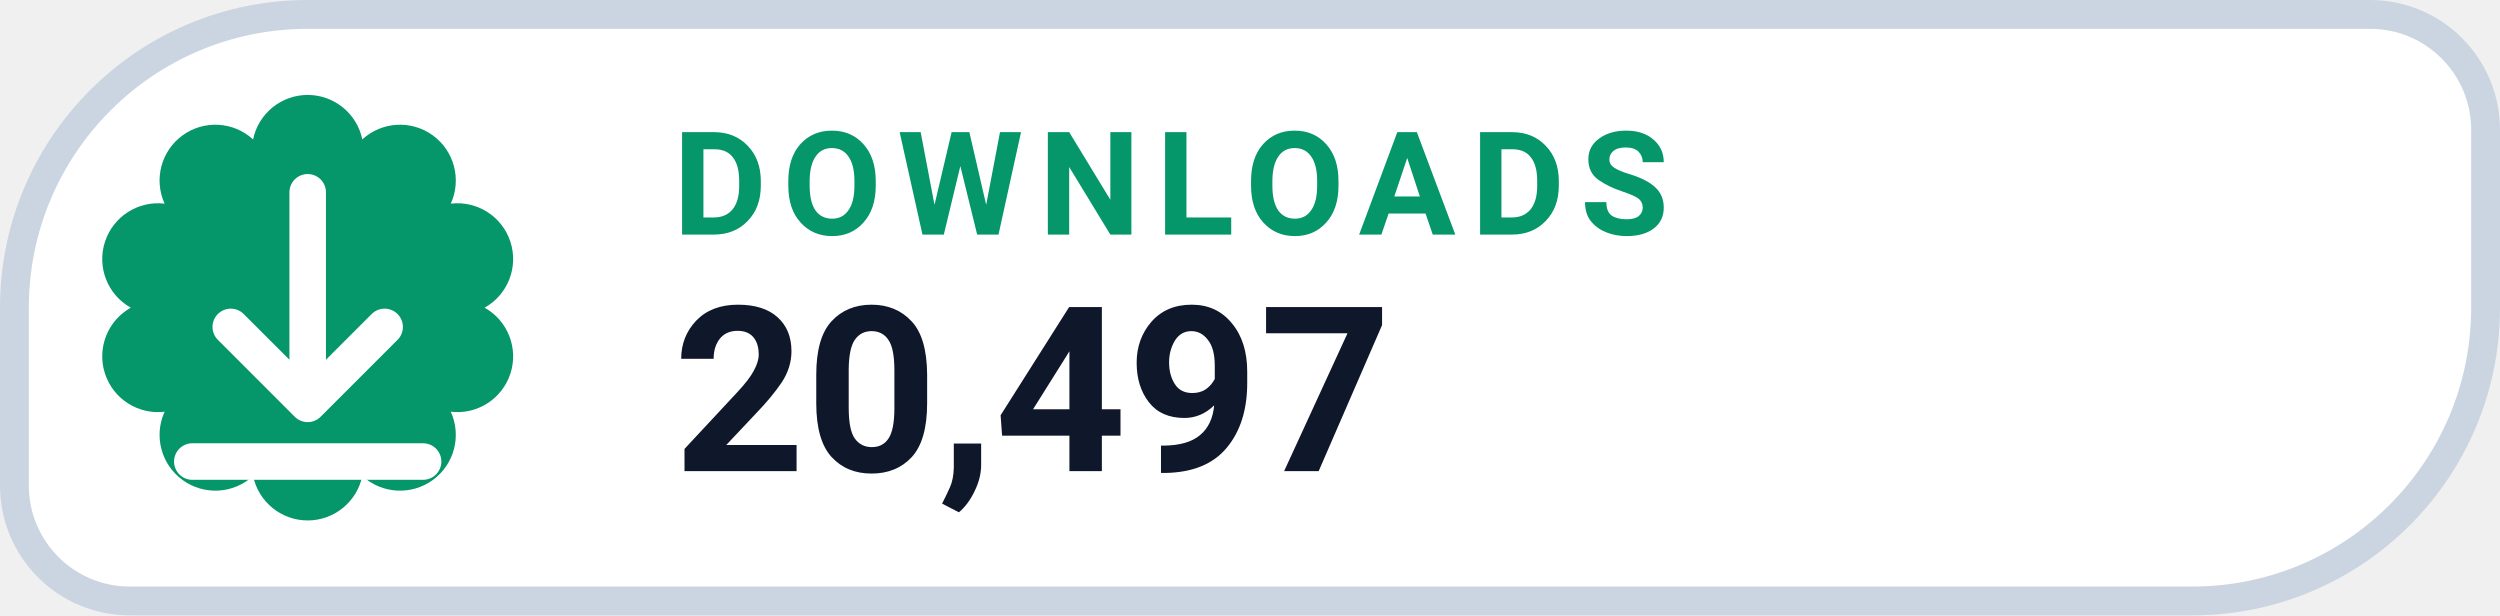
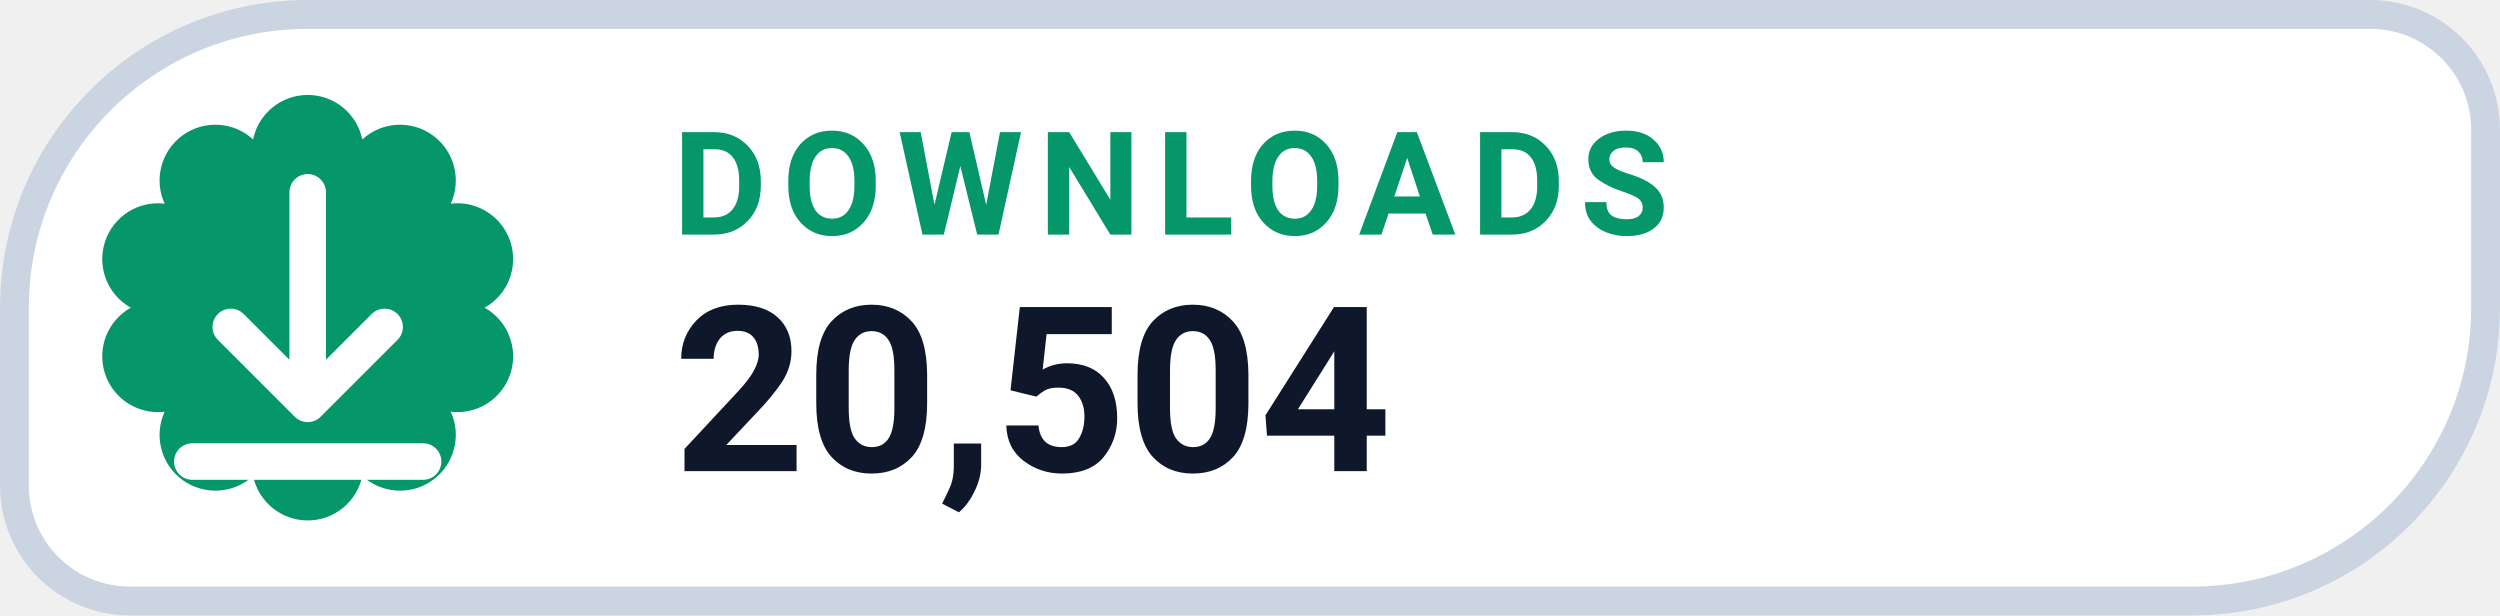
- <svg xmlns="http://www.w3.org/2000/svg" width="130" height="32" viewBox="0 0 130 32" role="img" aria-label="DOWNLOADS 20,497">
+ <svg xmlns="http://www.w3.org/2000/svg" width="130" height="32" viewBox="0 0 130 32" role="img" aria-label="DOWNLOADS 20,504">
  <path d="M 16.00 0.75 H 123.25 A 6.00 6.00 0 0 1 129.25 6.75 V 16.00 A 15.25 15.25 0 0 1 114.00 31.25 H 6.75 A 6.00 6.00 0 0 1 0.75 25.25 V 16.00 A 15.25 15.25 0 0 1 16.00 0.75 Z" fill="#FFFFFF" stroke="#CBD5E1" stroke-width="1.5" />
  <path d="M 13.16 7.25 A 2.90 2.90 0 0 1 18.84 7.25 A 2.90 2.90 0 0 1 23.44 10.59 A 2.90 2.90 0 0 1 25.20 16.00 A 2.90 2.90 0 0 1 23.44 21.41 A 2.90 2.90 0 0 1 18.84 24.75 A 2.90 2.90 0 0 1 13.16 24.75 A 2.90 2.90 0 0 1 8.56 21.41 A 2.90 2.90 0 0 1 6.80 16.00 A 2.90 2.90 0 0 1 8.56 10.59 A 2.90 2.90 0 0 1 13.16 7.25 Z" fill="#059669" />
  <g transform="translate(16 16)" style="color:#FFFFFF;">
    <path d="M0 -6 v11 m0 0 l4 -4 m-4 4 l-4 -4 M-6 8 h12" fill="none" stroke="currentColor" stroke-width="1.9" stroke-linecap="round" stroke-linejoin="round" />
  </g>
  <text x="35" y="12.2" fill="#059669" font-family="-apple-system,BlinkMacSystemFont,'Segoe UI',Roboto,Helvetica,Arial,sans-serif" font-size="7.5" font-weight="700" letter-spacing=".8">DOWNLOADS</text>
-   <text x="35" y="24.5" fill="#0F172A" font-family="-apple-system,BlinkMacSystemFont,'Segoe UI',Roboto,Helvetica,Arial,sans-serif" font-size="12" font-weight="750">20,497</text>
+   <text x="35" y="24.5" fill="#0F172A" font-family="-apple-system,BlinkMacSystemFont,'Segoe UI',Roboto,Helvetica,Arial,sans-serif" font-size="12" font-weight="750">20,504</text>
</svg>
